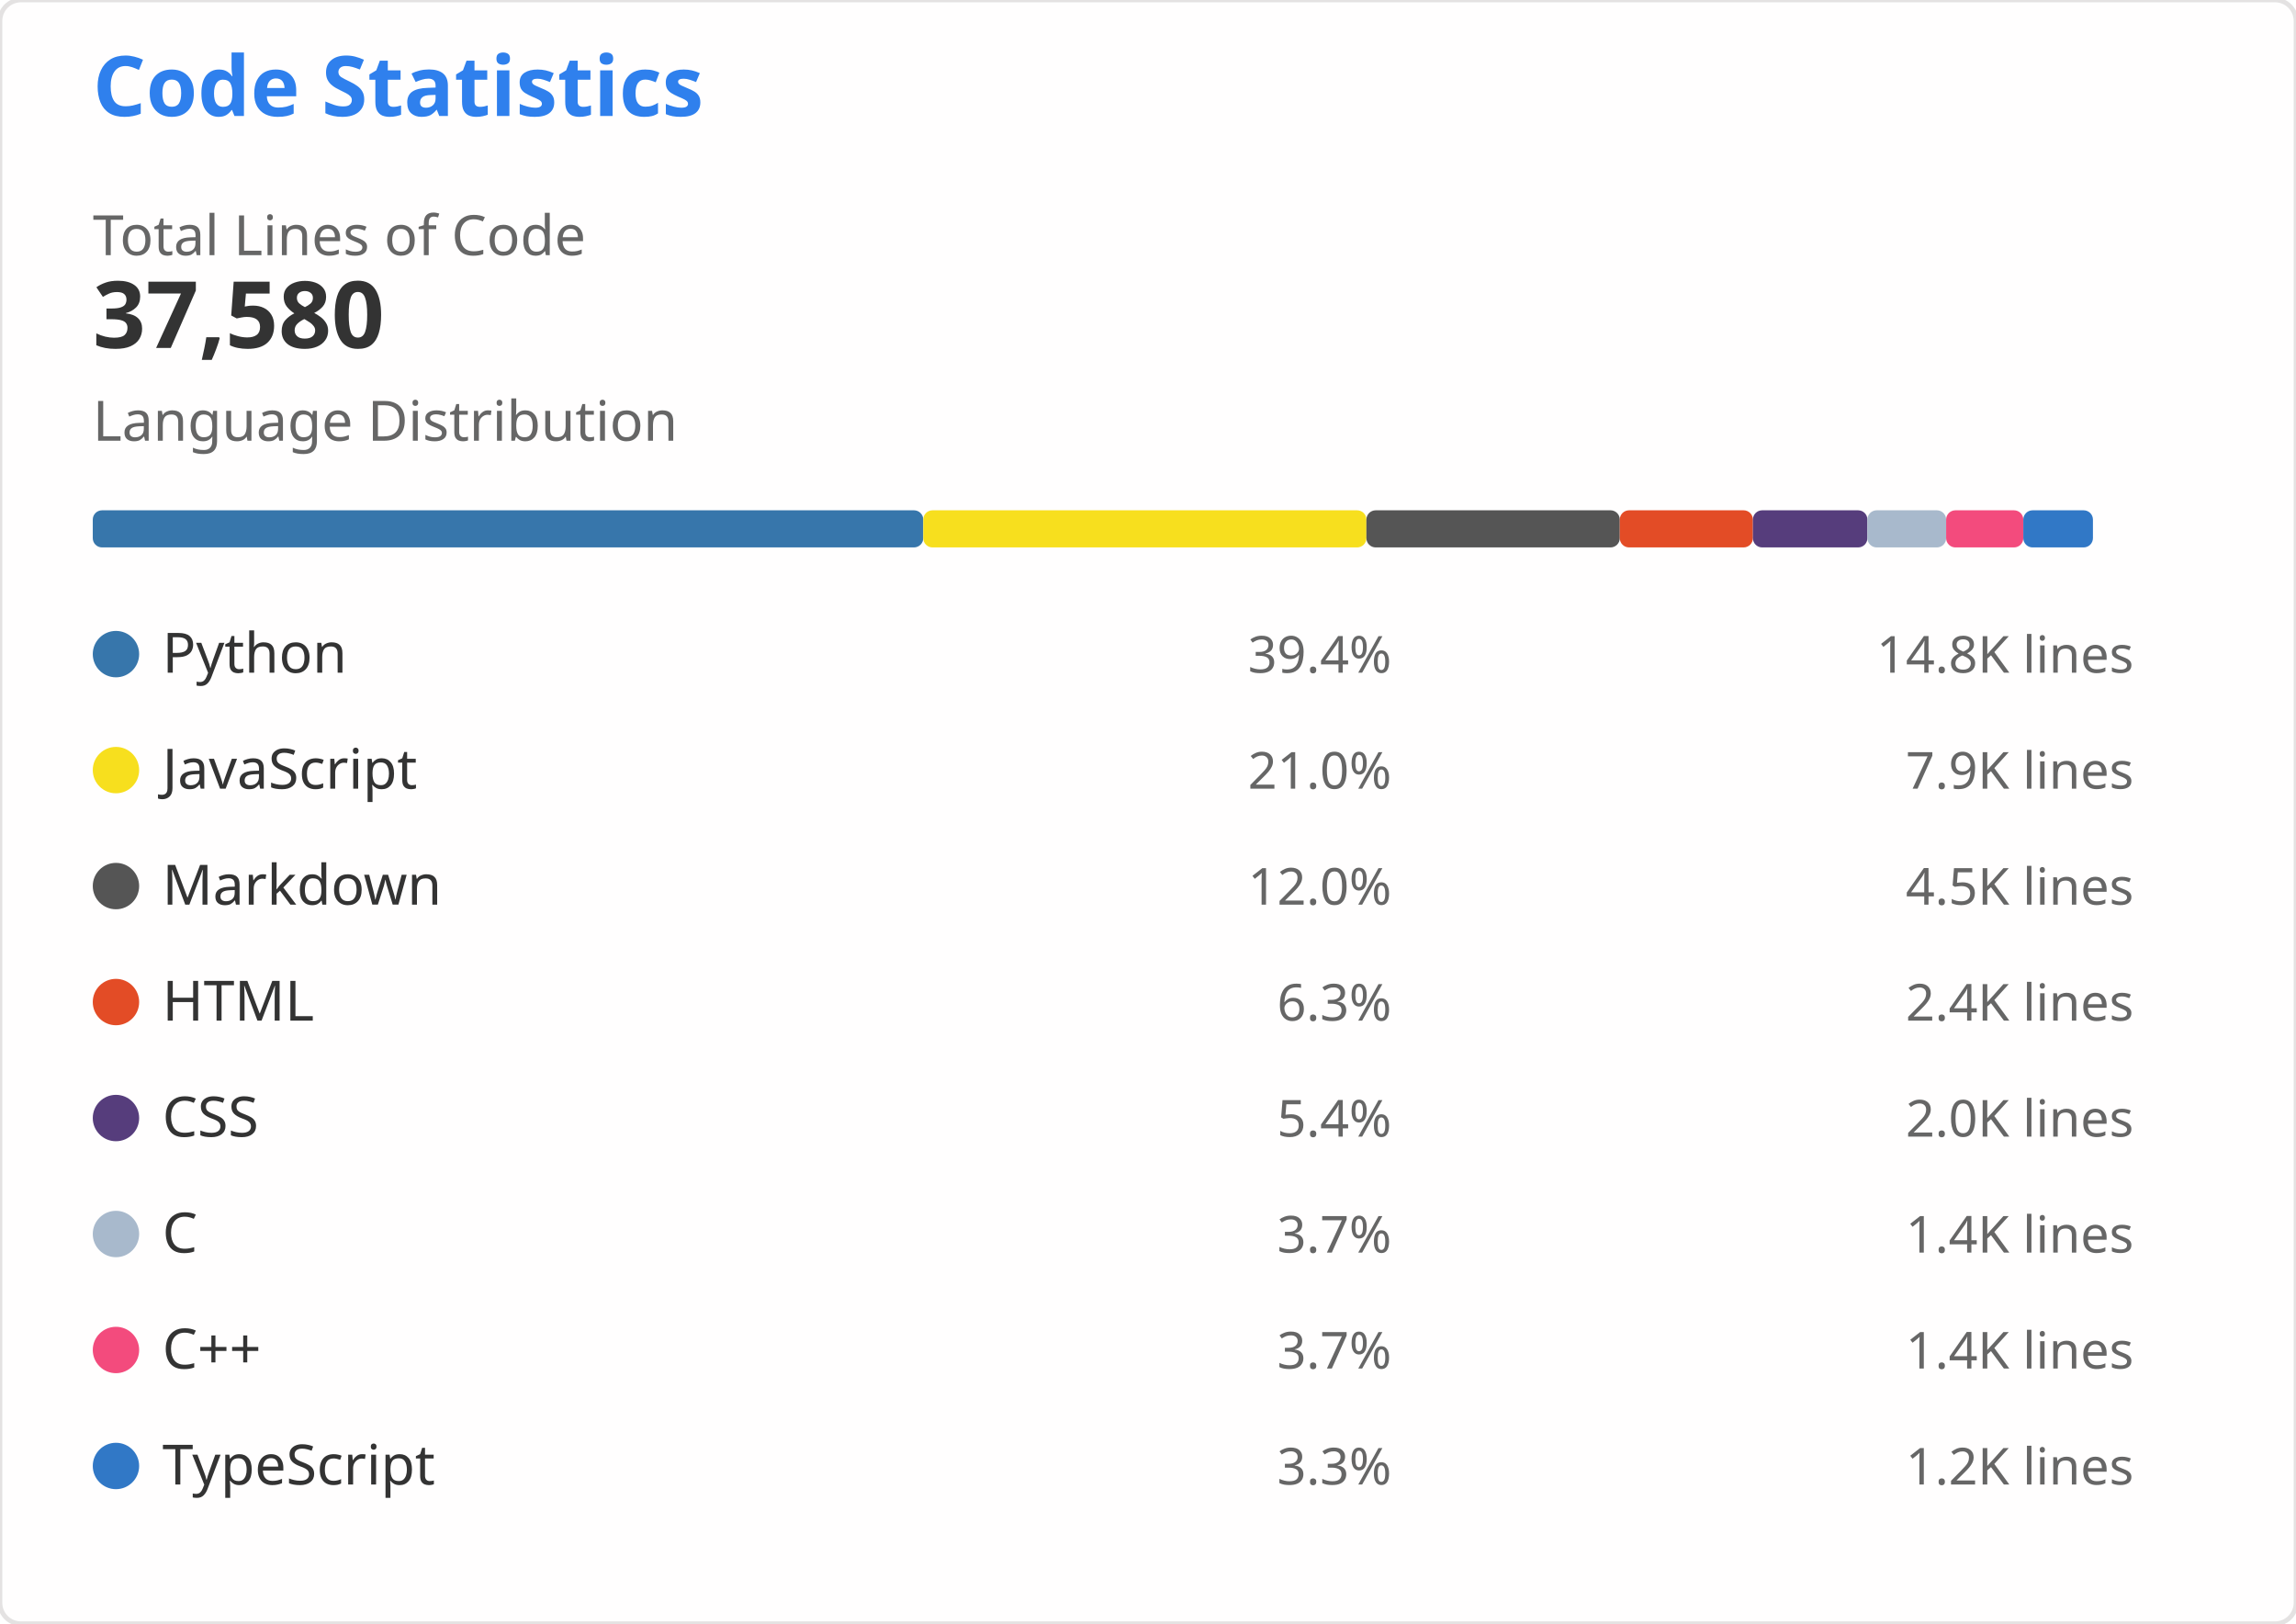
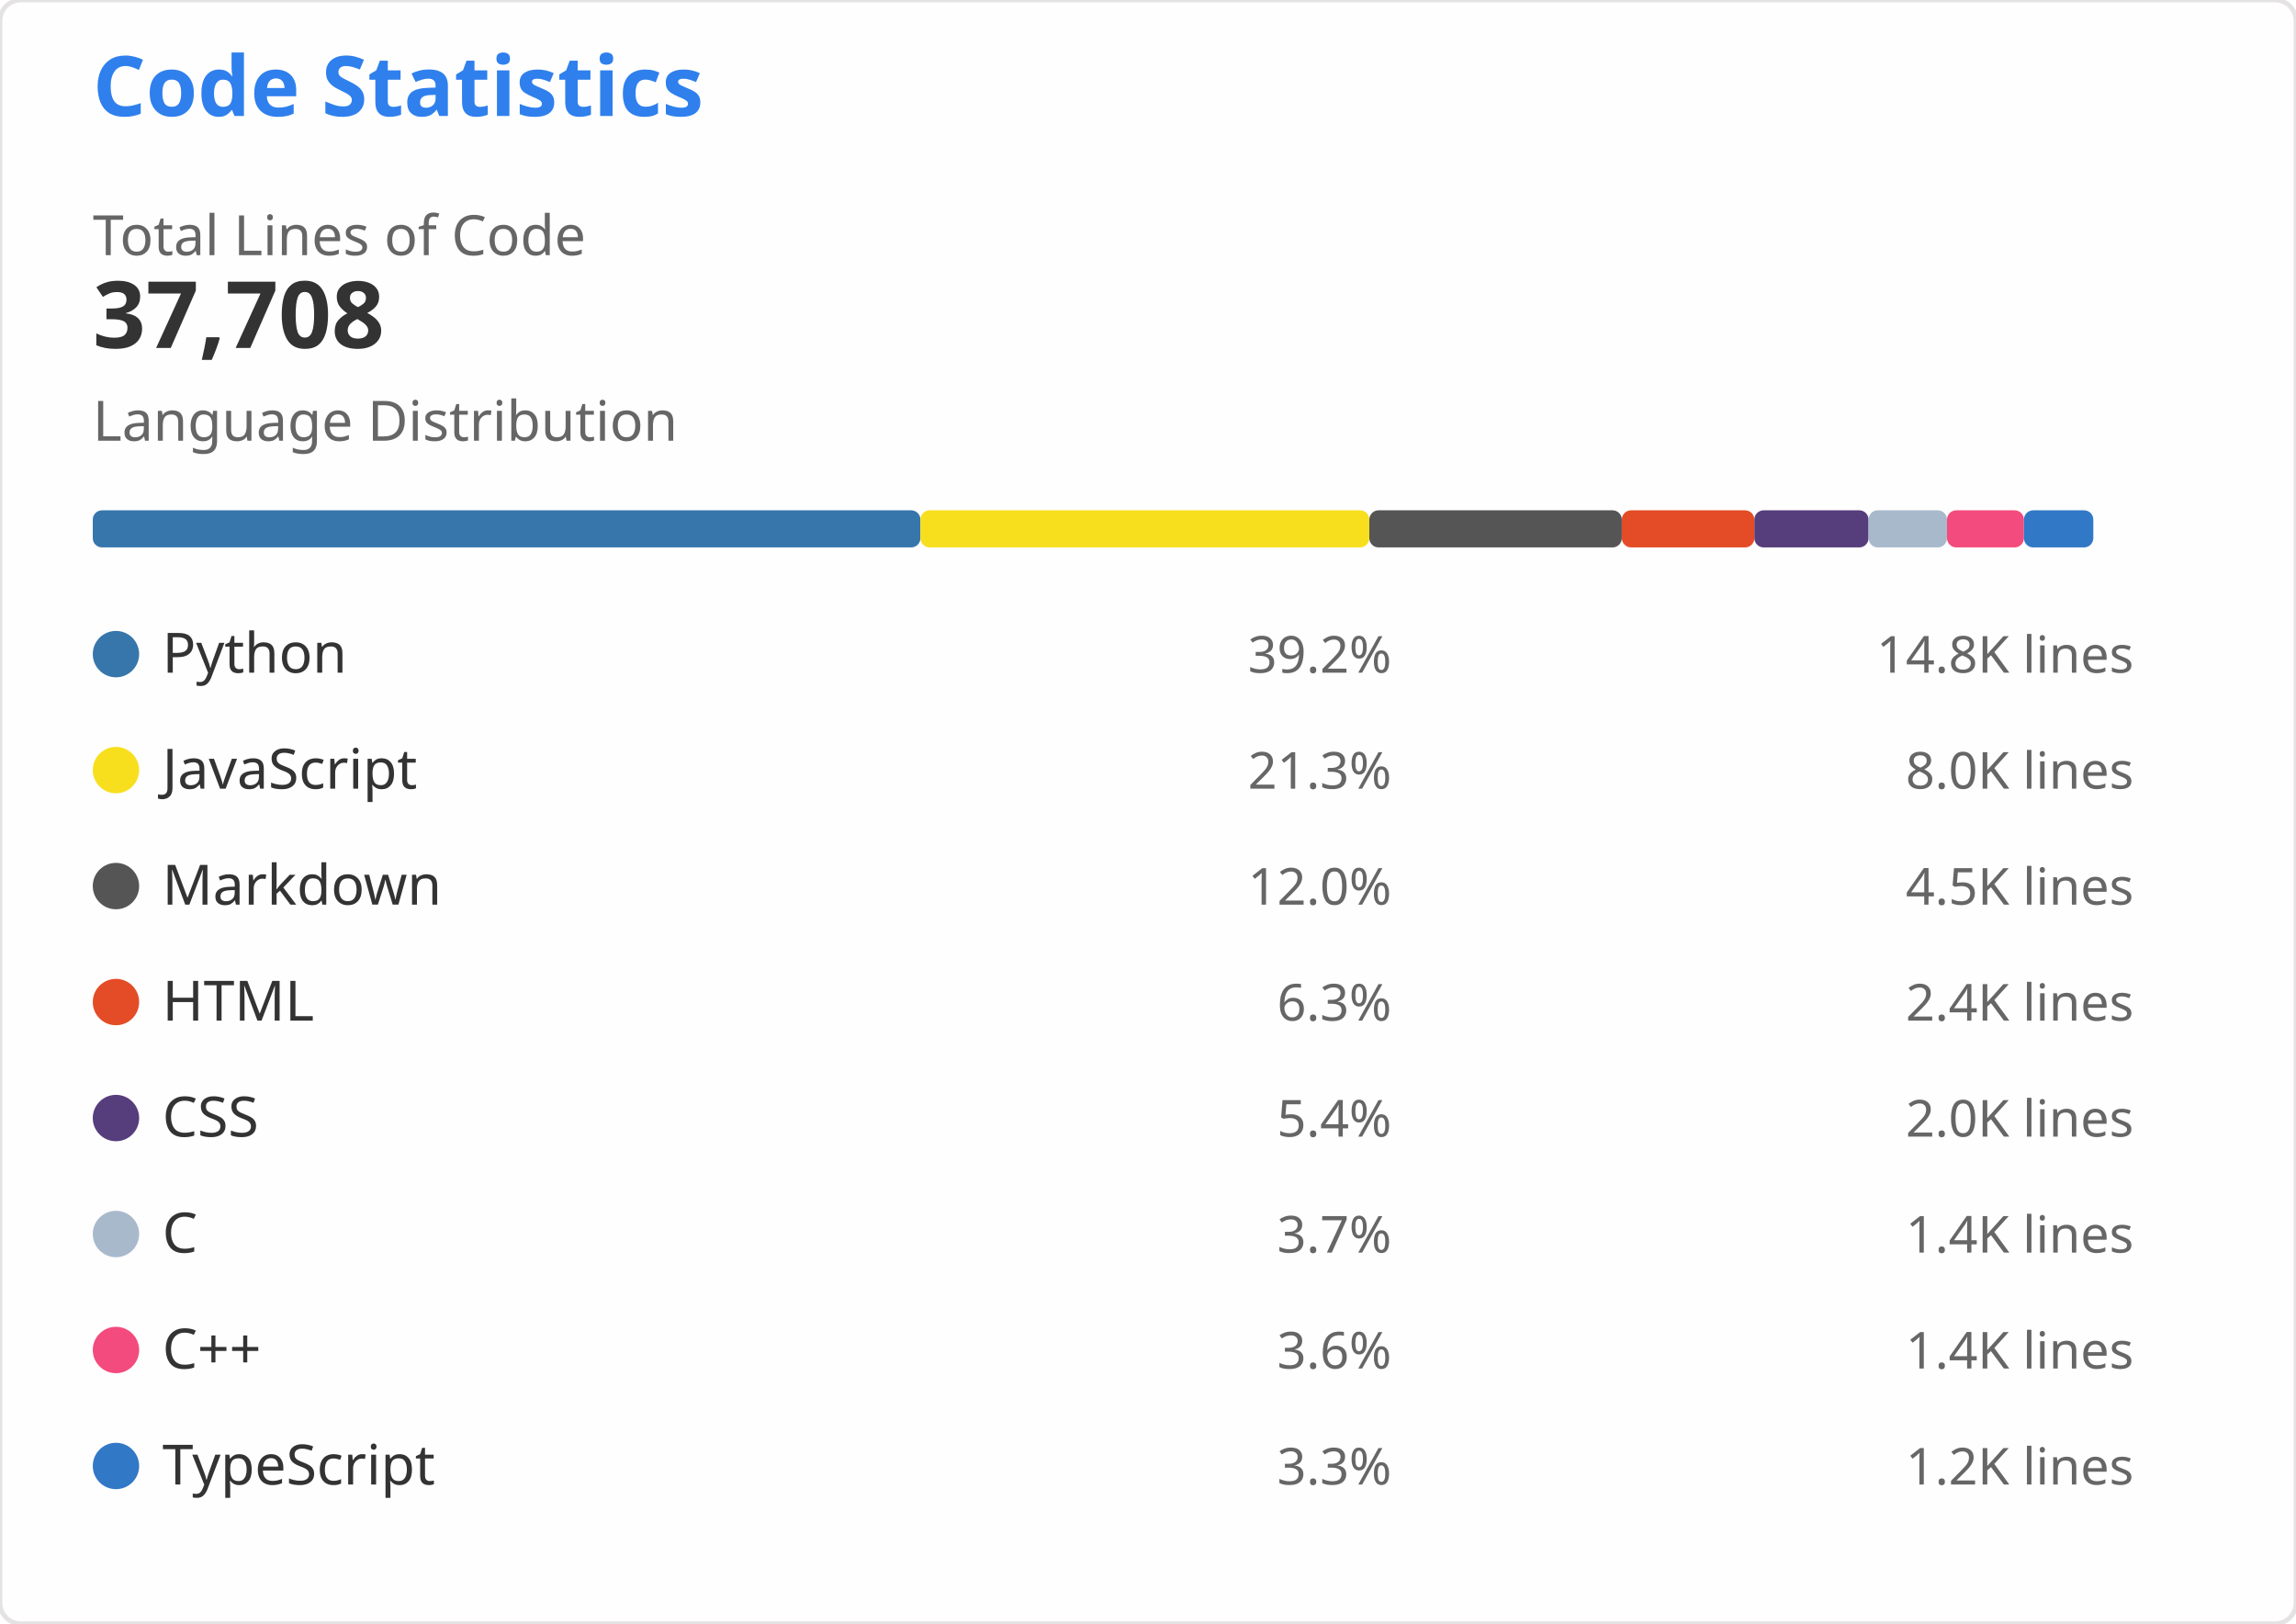
<svg xmlns="http://www.w3.org/2000/svg" width="495" height="350" viewBox="0 0 495 350" role="img" aria-labelledby="descId">
  <style>
    .header { font: 600 18px 'Segoe UI', Ubuntu, Sans-Serif; fill: #2f80ed }
    .stat-value { font: 600 20px 'Segoe UI', Ubuntu, Sans-Serif; fill: #333 }
    .stat-label { font: 400 12px 'Segoe UI', Ubuntu, Sans-Serif; fill: #666 }
    .lang-name { font: 400 12px 'Segoe UI', Ubuntu, Sans-Serif; fill: #333 }
    .lang-percent { font: 400 11px 'Segoe UI', Ubuntu, Sans-Serif; fill: #666 }
    .lang-lines { font: 400 11px 'Segoe UI', Ubuntu, monospace; fill: #666 }
  </style>
  <rect width="495" height="350" fill="#fffefe" rx="4.5" stroke="#e4e2e2" stroke-width="1" />
  <g transform="translate(20, 25)">
    <text x="0" y="0" class="header">Code Statistics</text>
    <g transform="translate(0, 30)">
      <text x="0" y="0" class="stat-label">Total Lines of Code</text>
-       <text x="0" y="20" class="stat-value">37,580</text>
+       <text x="0" y="20" class="stat-value">37,708</text>
    </g>
    <g transform="translate(0, 70)">
      <text x="0" y="0" class="stat-label">Language Distribution</text>
      <g transform="translate(0, 15)">
-         <rect x="0" y="0" width="179.046" height="8" fill="#3776AB" rx="2" />
-         <rect x="179.046" y="0" width="95.54" height="8" fill="#F7DF1E" rx="2" />
-         <rect x="274.586" y="0" width="54.629" height="8" fill="#555555" rx="2" />
-         <rect x="329.215" y="0" width="28.695" height="8" fill="#E34C26" rx="2" />
-         <rect x="357.91" y="0" width="24.687" height="8" fill="#563D7C" rx="2" />
-         <rect x="382.597" y="0" width="16.975" height="8" fill="#A8B9CC" rx="2" />
-         <rect x="399.572" y="0" width="16.636" height="8" fill="#F34B7D" rx="2" />
-         <rect x="416.208" y="0" width="15.013" height="8" fill="#3178C6" rx="2" />
+         <rect x="0" y="0" width="178.438" height="8" fill="#3776AB" rx="2" />
+         <rect x="178.438" y="0" width="96.773" height="8" fill="#F7DF1E" rx="2" />
+         <rect x="275.211" y="0" width="54.444" height="8" fill="#555555" rx="2" />
+         <rect x="329.654" y="0" width="28.573" height="8" fill="#E34C26" rx="2" />
+         <rect x="358.227" y="0" width="24.615" height="8" fill="#563D7C" rx="2" />
+         <rect x="382.843" y="0" width="16.917" height="8" fill="#A8B9CC" rx="2" />
+         <rect x="399.76" y="0" width="16.579" height="8" fill="#F34B7D" rx="2" />
+         <rect x="416.339" y="0" width="14.962" height="8" fill="#3178C6" rx="2" />
      </g>
    </g>
    <g transform="translate(0, 110)">
      <g transform="translate(0, 0)">
        <circle cx="5" cy="6" r="5" fill="#3776AB" />
        <text x="15" y="10" class="lang-name">Python</text>
-         <text x="280" y="10" class="lang-percent" text-anchor="end">39.4%</text>
+         <text x="280" y="10" class="lang-percent" text-anchor="end">39.2%</text>
        <text x="440" y="10" class="lang-lines" text-anchor="end">14.8K lines</text>
      </g>
      <g transform="translate(0, 25)">
        <circle cx="5" cy="6" r="5" fill="#F7DF1E" />
        <text x="15" y="10" class="lang-name">JavaScript</text>
-         <text x="280" y="10" class="lang-percent" text-anchor="end">21.0%</text>
-         <text x="440" y="10" class="lang-lines" text-anchor="end">7.9K lines</text>
+         <text x="280" y="10" class="lang-percent" text-anchor="end">21.3%</text>
+         <text x="440" y="10" class="lang-lines" text-anchor="end">8.0K lines</text>
      </g>
      <g transform="translate(0, 50)">
        <circle cx="5" cy="6" r="5" fill="#555555" />
        <text x="15" y="10" class="lang-name">Markdown</text>
        <text x="280" y="10" class="lang-percent" text-anchor="end">12.0%</text>
        <text x="440" y="10" class="lang-lines" text-anchor="end">4.5K lines</text>
      </g>
      <g transform="translate(0, 75)">
        <circle cx="5" cy="6" r="5" fill="#E34C26" />
        <text x="15" y="10" class="lang-name">HTML</text>
        <text x="280" y="10" class="lang-percent" text-anchor="end">6.3%</text>
        <text x="440" y="10" class="lang-lines" text-anchor="end">2.4K lines</text>
      </g>
      <g transform="translate(0, 100)">
        <circle cx="5" cy="6" r="5" fill="#563D7C" />
        <text x="15" y="10" class="lang-name">CSS</text>
        <text x="280" y="10" class="lang-percent" text-anchor="end">5.4%</text>
        <text x="440" y="10" class="lang-lines" text-anchor="end">2.0K lines</text>
      </g>
      <g transform="translate(0, 125)">
        <circle cx="5" cy="6" r="5" fill="#A8B9CC" />
        <text x="15" y="10" class="lang-name">C</text>
        <text x="280" y="10" class="lang-percent" text-anchor="end">3.7%</text>
        <text x="440" y="10" class="lang-lines" text-anchor="end">1.4K lines</text>
      </g>
      <g transform="translate(0, 150)">
        <circle cx="5" cy="6" r="5" fill="#F34B7D" />
        <text x="15" y="10" class="lang-name">C++</text>
-         <text x="280" y="10" class="lang-percent" text-anchor="end">3.7%</text>
+         <text x="280" y="10" class="lang-percent" text-anchor="end">3.6%</text>
        <text x="440" y="10" class="lang-lines" text-anchor="end">1.4K lines</text>
      </g>
      <g transform="translate(0, 175)">
        <circle cx="5" cy="6" r="5" fill="#3178C6" />
        <text x="15" y="10" class="lang-name">TypeScript</text>
        <text x="280" y="10" class="lang-percent" text-anchor="end">3.3%</text>
        <text x="440" y="10" class="lang-lines" text-anchor="end">1.2K lines</text>
      </g>
    </g>
  </g>
</svg>
